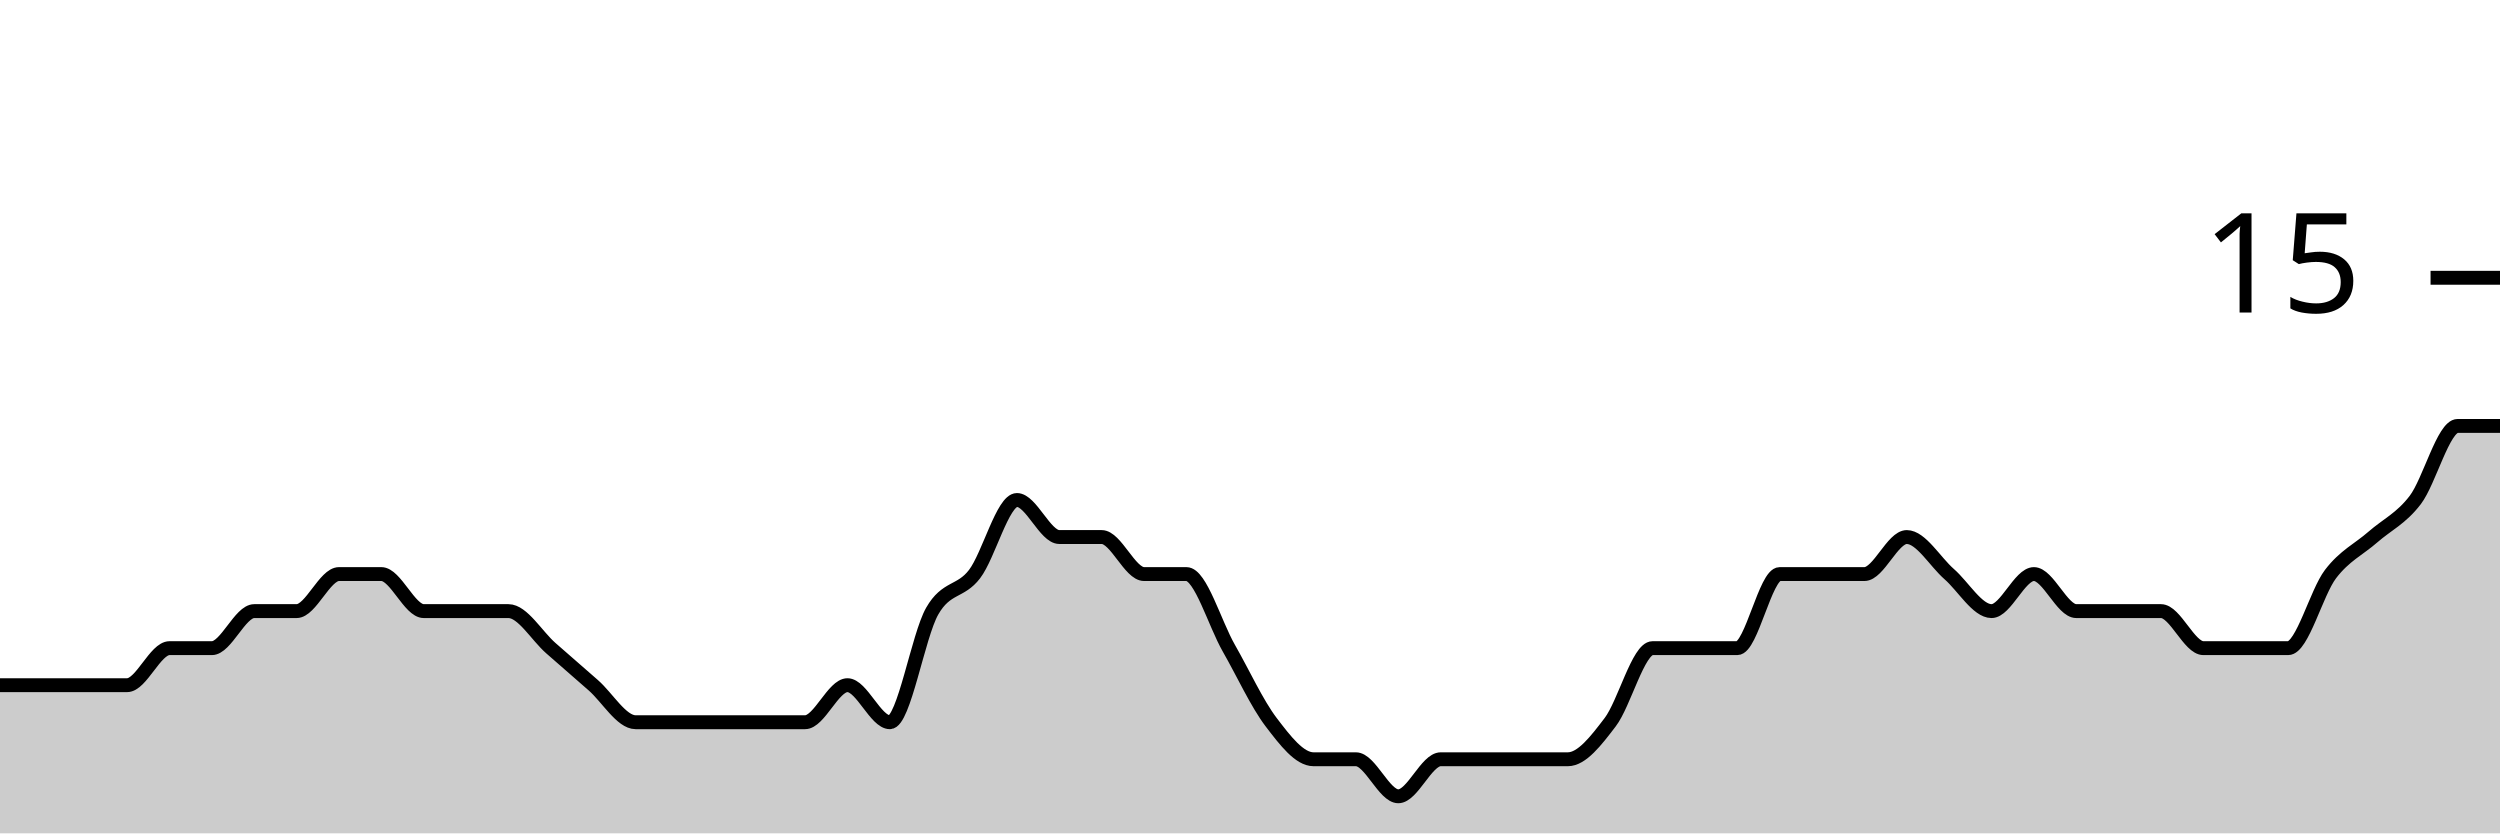
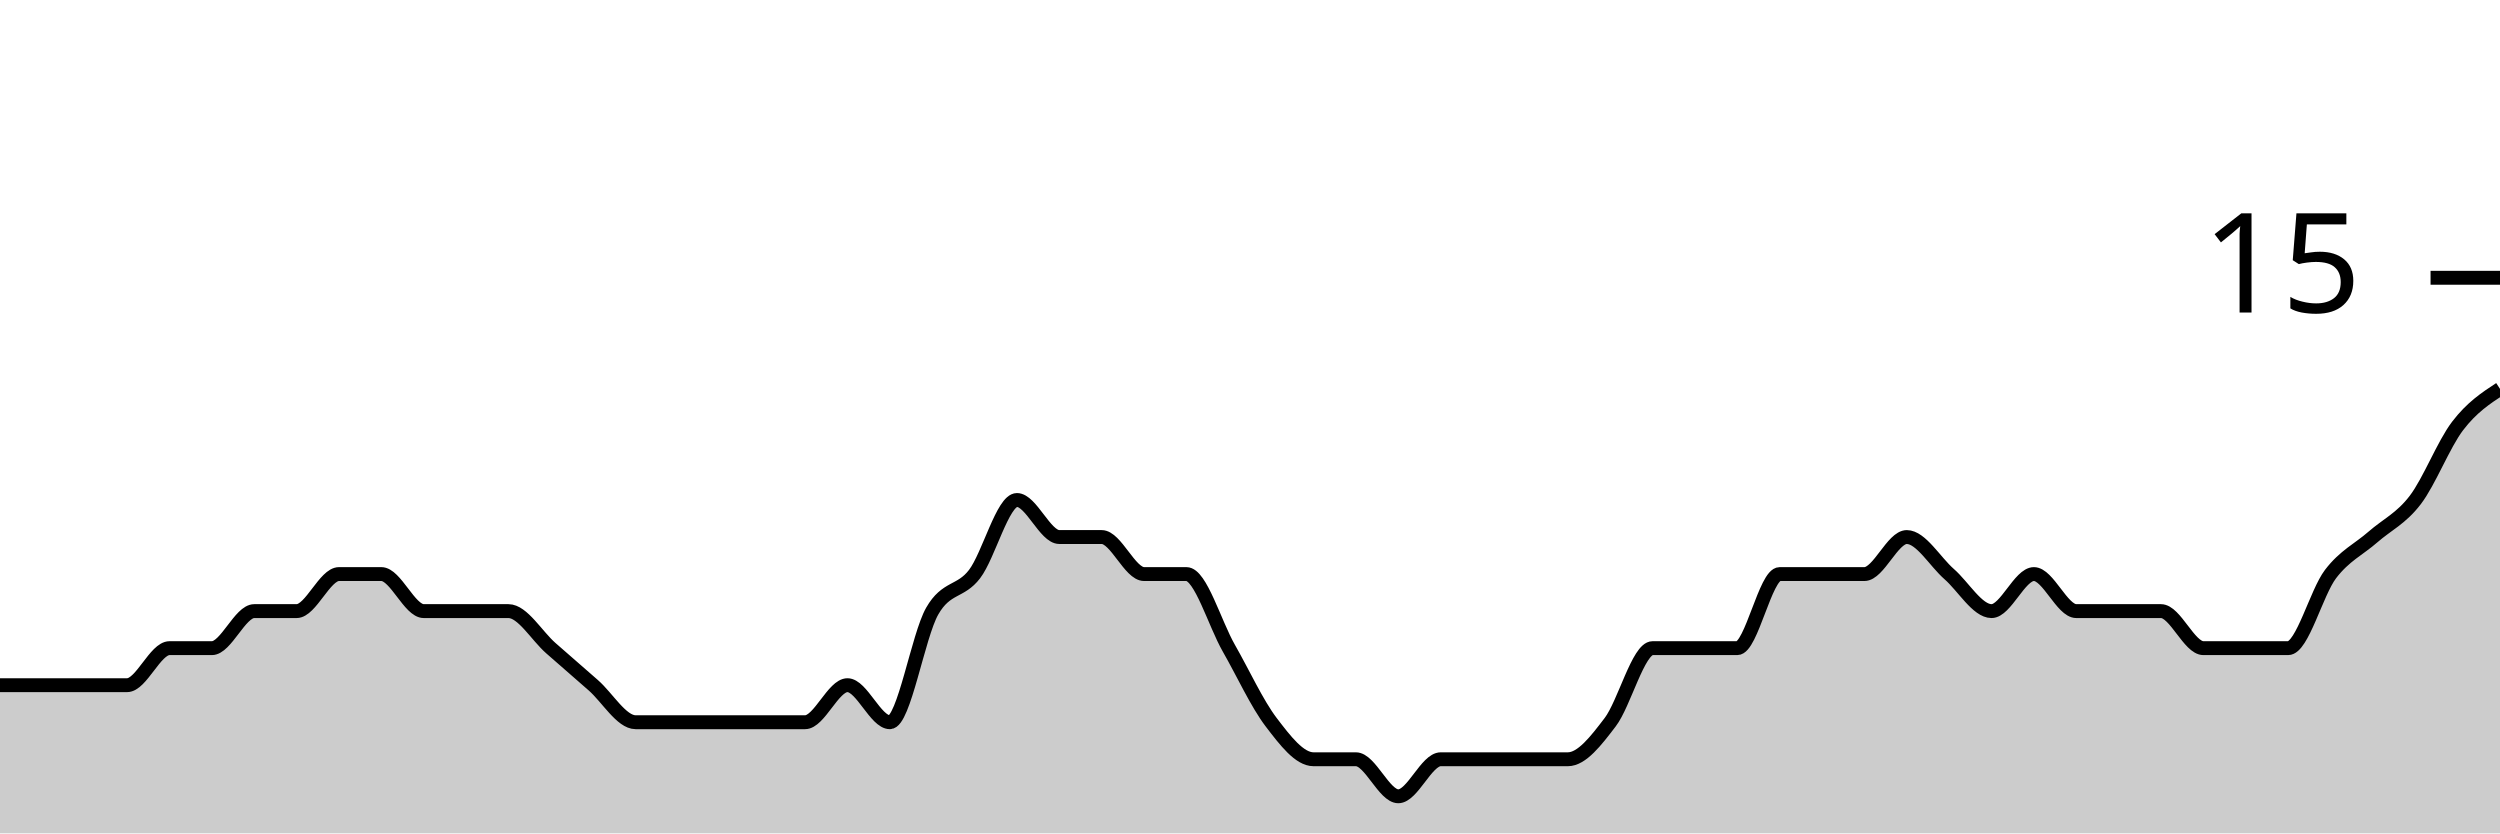
<svg xmlns="http://www.w3.org/2000/svg" viewBox="0 0 180 60">
  <g transform="translate(0,20)">
-     <path class="area" fill="rgba(0, 0, 0, 0.2)" d="M0,29.333C1.017,29.333,2.034,29.333,3.051,29.333C4.068,29.333,5.085,29.333,6.102,29.333C7.119,29.333,8.136,29.333,9.153,29.333C10.169,29.333,11.186,26.667,12.203,26.667C13.22,26.667,14.237,26.667,15.254,26.667C16.271,26.667,17.288,24,18.305,24C19.322,24,20.339,24,21.356,24C22.373,24,23.39,21.333,24.407,21.333C25.424,21.333,26.441,21.333,27.458,21.333C28.475,21.333,29.492,24,30.508,24C31.525,24,32.542,24,33.559,24C34.576,24,35.593,24,36.61,24C37.627,24,38.644,25.778,39.661,26.667C40.678,27.556,41.695,28.444,42.712,29.333C43.729,30.222,44.746,32,45.763,32C46.78,32,47.797,32,48.814,32C49.831,32,50.847,32,51.864,32C52.881,32,53.898,32,54.915,32C55.932,32,56.949,32,57.966,32C58.983,32,60,29.333,61.017,29.333C62.034,29.333,63.051,32,64.068,32C65.085,32,66.102,25.778,67.119,24C68.136,22.222,69.153,22.667,70.169,21.333C71.186,20,72.203,16,73.22,16C74.237,16,75.254,18.667,76.271,18.667C77.288,18.667,78.305,18.667,79.322,18.667C80.339,18.667,81.356,21.333,82.373,21.333C83.39,21.333,84.407,21.333,85.424,21.333C86.441,21.333,87.458,24.889,88.475,26.667C89.492,28.444,90.508,30.667,91.525,32C92.542,33.333,93.559,34.667,94.576,34.667C95.593,34.667,96.61,34.667,97.627,34.667C98.644,34.667,99.661,37.333,100.678,37.333C101.695,37.333,102.712,34.667,103.729,34.667C104.746,34.667,105.763,34.667,106.78,34.667C107.797,34.667,108.814,34.667,109.831,34.667C110.847,34.667,111.864,34.667,112.881,34.667C113.898,34.667,114.915,33.333,115.932,32C116.949,30.667,117.966,26.667,118.983,26.667C120,26.667,121.017,26.667,122.034,26.667C123.051,26.667,124.068,26.667,125.085,26.667C126.102,26.667,127.119,21.333,128.136,21.333C129.153,21.333,130.169,21.333,131.186,21.333C132.203,21.333,133.22,21.333,134.237,21.333C135.254,21.333,136.271,18.667,137.288,18.667C138.305,18.667,139.322,20.444,140.339,21.333C141.356,22.222,142.373,24,143.39,24C144.407,24,145.424,21.333,146.441,21.333C147.458,21.333,148.475,24,149.492,24C150.508,24,151.525,24,152.542,24C153.559,24,154.576,24,155.593,24C156.61,24,157.627,26.667,158.644,26.667C159.661,26.667,160.678,26.667,161.695,26.667C162.712,26.667,163.729,26.667,164.746,26.667C165.763,26.667,166.78,22.667,167.797,21.333C168.814,20,169.831,19.556,170.847,18.667C171.864,17.778,172.881,17.333,173.898,16C174.915,14.667,175.932,10.667,176.949,10.667C177.966,10.667,178.983,10.667,180,10.667L180,40C178.983,40,177.966,40,176.949,40C175.932,40,174.915,40,173.898,40C172.881,40,171.864,40,170.847,40C169.831,40,168.814,40,167.797,40C166.78,40,165.763,40,164.746,40C163.729,40,162.712,40,161.695,40C160.678,40,159.661,40,158.644,40C157.627,40,156.61,40,155.593,40C154.576,40,153.559,40,152.542,40C151.525,40,150.508,40,149.492,40C148.475,40,147.458,40,146.441,40C145.424,40,144.407,40,143.39,40C142.373,40,141.356,40,140.339,40C139.322,40,138.305,40,137.288,40C136.271,40,135.254,40,134.237,40C133.22,40,132.203,40,131.186,40C130.169,40,129.153,40,128.136,40C127.119,40,126.102,40,125.085,40C124.068,40,123.051,40,122.034,40C121.017,40,120,40,118.983,40C117.966,40,116.949,40,115.932,40C114.915,40,113.898,40,112.881,40C111.864,40,110.847,40,109.831,40C108.814,40,107.797,40,106.78,40C105.763,40,104.746,40,103.729,40C102.712,40,101.695,40,100.678,40C99.661,40,98.644,40,97.627,40C96.61,40,95.593,40,94.576,40C93.559,40,92.542,40,91.525,40C90.508,40,89.492,40,88.475,40C87.458,40,86.441,40,85.424,40C84.407,40,83.39,40,82.373,40C81.356,40,80.339,40,79.322,40C78.305,40,77.288,40,76.271,40C75.254,40,74.237,40,73.22,40C72.203,40,71.186,40,70.169,40C69.153,40,68.136,40,67.119,40C66.102,40,65.085,40,64.068,40C63.051,40,62.034,40,61.017,40C60,40,58.983,40,57.966,40C56.949,40,55.932,40,54.915,40C53.898,40,52.881,40,51.864,40C50.847,40,49.831,40,48.814,40C47.797,40,46.78,40,45.763,40C44.746,40,43.729,40,42.712,40C41.695,40,40.678,40,39.661,40C38.644,40,37.627,40,36.61,40C35.593,40,34.576,40,33.559,40C32.542,40,31.525,40,30.508,40C29.492,40,28.475,40,27.458,40C26.441,40,25.424,40,24.407,40C23.39,40,22.373,40,21.356,40C20.339,40,19.322,40,18.305,40C17.288,40,16.271,40,15.254,40C14.237,40,13.22,40,12.203,40C11.186,40,10.169,40,9.153,40C8.136,40,7.119,40,6.102,40C5.085,40,4.068,40,3.051,40C2.034,40,1.017,40,0,40Z" />
-     <path class="line" stroke="black" fill="none" d="M0,29.333C1.017,29.333,2.034,29.333,3.051,29.333C4.068,29.333,5.085,29.333,6.102,29.333C7.119,29.333,8.136,29.333,9.153,29.333C10.169,29.333,11.186,26.667,12.203,26.667C13.22,26.667,14.237,26.667,15.254,26.667C16.271,26.667,17.288,24,18.305,24C19.322,24,20.339,24,21.356,24C22.373,24,23.39,21.333,24.407,21.333C25.424,21.333,26.441,21.333,27.458,21.333C28.475,21.333,29.492,24,30.508,24C31.525,24,32.542,24,33.559,24C34.576,24,35.593,24,36.61,24C37.627,24,38.644,25.778,39.661,26.667C40.678,27.556,41.695,28.444,42.712,29.333C43.729,30.222,44.746,32,45.763,32C46.78,32,47.797,32,48.814,32C49.831,32,50.847,32,51.864,32C52.881,32,53.898,32,54.915,32C55.932,32,56.949,32,57.966,32C58.983,32,60,29.333,61.017,29.333C62.034,29.333,63.051,32,64.068,32C65.085,32,66.102,25.778,67.119,24C68.136,22.222,69.153,22.667,70.169,21.333C71.186,20,72.203,16,73.22,16C74.237,16,75.254,18.667,76.271,18.667C77.288,18.667,78.305,18.667,79.322,18.667C80.339,18.667,81.356,21.333,82.373,21.333C83.39,21.333,84.407,21.333,85.424,21.333C86.441,21.333,87.458,24.889,88.475,26.667C89.492,28.444,90.508,30.667,91.525,32C92.542,33.333,93.559,34.667,94.576,34.667C95.593,34.667,96.61,34.667,97.627,34.667C98.644,34.667,99.661,37.333,100.678,37.333C101.695,37.333,102.712,34.667,103.729,34.667C104.746,34.667,105.763,34.667,106.78,34.667C107.797,34.667,108.814,34.667,109.831,34.667C110.847,34.667,111.864,34.667,112.881,34.667C113.898,34.667,114.915,33.333,115.932,32C116.949,30.667,117.966,26.667,118.983,26.667C120,26.667,121.017,26.667,122.034,26.667C123.051,26.667,124.068,26.667,125.085,26.667C126.102,26.667,127.119,21.333,128.136,21.333C129.153,21.333,130.169,21.333,131.186,21.333C132.203,21.333,133.22,21.333,134.237,21.333C135.254,21.333,136.271,18.667,137.288,18.667C138.305,18.667,139.322,20.444,140.339,21.333C141.356,22.222,142.373,24,143.39,24C144.407,24,145.424,21.333,146.441,21.333C147.458,21.333,148.475,24,149.492,24C150.508,24,151.525,24,152.542,24C153.559,24,154.576,24,155.593,24C156.61,24,157.627,26.667,158.644,26.667C159.661,26.667,160.678,26.667,161.695,26.667C162.712,26.667,163.729,26.667,164.746,26.667C165.763,26.667,166.78,22.667,167.797,21.333C168.814,20,169.831,19.556,170.847,18.667C171.864,17.778,172.881,17.333,173.898,16C174.915,14.667,175.932,10.667,176.949,10.667C177.966,10.667,178.983,10.667,180,10.667" />
+     <path class="area" fill="rgba(0, 0, 0, 0.2)" d="M0,29.333C1.017,29.333,2.034,29.333,3.051,29.333C4.068,29.333,5.085,29.333,6.102,29.333C7.119,29.333,8.136,29.333,9.153,29.333C10.169,29.333,11.186,26.667,12.203,26.667C13.22,26.667,14.237,26.667,15.254,26.667C16.271,26.667,17.288,24,18.305,24C19.322,24,20.339,24,21.356,24C22.373,24,23.39,21.333,24.407,21.333C25.424,21.333,26.441,21.333,27.458,21.333C28.475,21.333,29.492,24,30.508,24C31.525,24,32.542,24,33.559,24C34.576,24,35.593,24,36.61,24C37.627,24,38.644,25.778,39.661,26.667C40.678,27.556,41.695,28.444,42.712,29.333C43.729,30.222,44.746,32,45.763,32C46.78,32,47.797,32,48.814,32C49.831,32,50.847,32,51.864,32C52.881,32,53.898,32,54.915,32C55.932,32,56.949,32,57.966,32C58.983,32,60,29.333,61.017,29.333C62.034,29.333,63.051,32,64.068,32C65.085,32,66.102,25.778,67.119,24C68.136,22.222,69.153,22.667,70.169,21.333C71.186,20,72.203,16,73.22,16C74.237,16,75.254,18.667,76.271,18.667C77.288,18.667,78.305,18.667,79.322,18.667C80.339,18.667,81.356,21.333,82.373,21.333C83.39,21.333,84.407,21.333,85.424,21.333C86.441,21.333,87.458,24.889,88.475,26.667C89.492,28.444,90.508,30.667,91.525,32C92.542,33.333,93.559,34.667,94.576,34.667C95.593,34.667,96.61,34.667,97.627,34.667C98.644,34.667,99.661,37.333,100.678,37.333C101.695,37.333,102.712,34.667,103.729,34.667C104.746,34.667,105.763,34.667,106.78,34.667C107.797,34.667,108.814,34.667,109.831,34.667C110.847,34.667,111.864,34.667,112.881,34.667C113.898,34.667,114.915,33.333,115.932,32C116.949,30.667,117.966,26.667,118.983,26.667C120,26.667,121.017,26.667,122.034,26.667C123.051,26.667,124.068,26.667,125.085,26.667C126.102,26.667,127.119,21.333,128.136,21.333C129.153,21.333,130.169,21.333,131.186,21.333C132.203,21.333,133.22,21.333,134.237,21.333C135.254,21.333,136.271,18.667,137.288,18.667C138.305,18.667,139.322,20.444,140.339,21.333C141.356,22.222,142.373,24,143.39,24C144.407,24,145.424,21.333,146.441,21.333C147.458,21.333,148.475,24,149.492,24C150.508,24,151.525,24,152.542,24C153.559,24,154.576,24,155.593,24C156.61,24,157.627,26.667,158.644,26.667C159.661,26.667,160.678,26.667,161.695,26.667C162.712,26.667,163.729,26.667,164.746,26.667C165.763,26.667,166.78,22.667,167.797,21.333C168.814,20,169.831,19.556,170.847,18.667C171.864,17.778,172.881,17.333,173.898,16C174.915,14.667,175.932,12,176.949,10.667C177.966,9.333,178.983,8.667,180,8L180,40C178.983,40,177.966,40,176.949,40C175.932,40,174.915,40,173.898,40C172.881,40,171.864,40,170.847,40C169.831,40,168.814,40,167.797,40C166.78,40,165.763,40,164.746,40C163.729,40,162.712,40,161.695,40C160.678,40,159.661,40,158.644,40C157.627,40,156.61,40,155.593,40C154.576,40,153.559,40,152.542,40C151.525,40,150.508,40,149.492,40C148.475,40,147.458,40,146.441,40C145.424,40,144.407,40,143.39,40C142.373,40,141.356,40,140.339,40C139.322,40,138.305,40,137.288,40C136.271,40,135.254,40,134.237,40C133.22,40,132.203,40,131.186,40C130.169,40,129.153,40,128.136,40C127.119,40,126.102,40,125.085,40C124.068,40,123.051,40,122.034,40C121.017,40,120,40,118.983,40C117.966,40,116.949,40,115.932,40C114.915,40,113.898,40,112.881,40C111.864,40,110.847,40,109.831,40C108.814,40,107.797,40,106.78,40C105.763,40,104.746,40,103.729,40C102.712,40,101.695,40,100.678,40C99.661,40,98.644,40,97.627,40C96.61,40,95.593,40,94.576,40C93.559,40,92.542,40,91.525,40C90.508,40,89.492,40,88.475,40C87.458,40,86.441,40,85.424,40C84.407,40,83.39,40,82.373,40C81.356,40,80.339,40,79.322,40C78.305,40,77.288,40,76.271,40C75.254,40,74.237,40,73.22,40C72.203,40,71.186,40,70.169,40C69.153,40,68.136,40,67.119,40C66.102,40,65.085,40,64.068,40C63.051,40,62.034,40,61.017,40C60,40,58.983,40,57.966,40C56.949,40,55.932,40,54.915,40C53.898,40,52.881,40,51.864,40C50.847,40,49.831,40,48.814,40C47.797,40,46.78,40,45.763,40C44.746,40,43.729,40,42.712,40C41.695,40,40.678,40,39.661,40C38.644,40,37.627,40,36.61,40C35.593,40,34.576,40,33.559,40C32.542,40,31.525,40,30.508,40C29.492,40,28.475,40,27.458,40C26.441,40,25.424,40,24.407,40C23.39,40,22.373,40,21.356,40C20.339,40,19.322,40,18.305,40C17.288,40,16.271,40,15.254,40C14.237,40,13.22,40,12.203,40C11.186,40,10.169,40,9.153,40C8.136,40,7.119,40,6.102,40C5.085,40,4.068,40,3.051,40C2.034,40,1.017,40,0,40Z" />
+     <path class="line" stroke="black" fill="none" d="M0,29.333C1.017,29.333,2.034,29.333,3.051,29.333C4.068,29.333,5.085,29.333,6.102,29.333C7.119,29.333,8.136,29.333,9.153,29.333C10.169,29.333,11.186,26.667,12.203,26.667C13.22,26.667,14.237,26.667,15.254,26.667C16.271,26.667,17.288,24,18.305,24C19.322,24,20.339,24,21.356,24C22.373,24,23.39,21.333,24.407,21.333C25.424,21.333,26.441,21.333,27.458,21.333C28.475,21.333,29.492,24,30.508,24C31.525,24,32.542,24,33.559,24C34.576,24,35.593,24,36.61,24C37.627,24,38.644,25.778,39.661,26.667C40.678,27.556,41.695,28.444,42.712,29.333C43.729,30.222,44.746,32,45.763,32C46.78,32,47.797,32,48.814,32C49.831,32,50.847,32,51.864,32C52.881,32,53.898,32,54.915,32C55.932,32,56.949,32,57.966,32C58.983,32,60,29.333,61.017,29.333C62.034,29.333,63.051,32,64.068,32C65.085,32,66.102,25.778,67.119,24C68.136,22.222,69.153,22.667,70.169,21.333C71.186,20,72.203,16,73.22,16C74.237,16,75.254,18.667,76.271,18.667C77.288,18.667,78.305,18.667,79.322,18.667C80.339,18.667,81.356,21.333,82.373,21.333C83.39,21.333,84.407,21.333,85.424,21.333C86.441,21.333,87.458,24.889,88.475,26.667C89.492,28.444,90.508,30.667,91.525,32C92.542,33.333,93.559,34.667,94.576,34.667C95.593,34.667,96.61,34.667,97.627,34.667C98.644,34.667,99.661,37.333,100.678,37.333C101.695,37.333,102.712,34.667,103.729,34.667C104.746,34.667,105.763,34.667,106.78,34.667C107.797,34.667,108.814,34.667,109.831,34.667C110.847,34.667,111.864,34.667,112.881,34.667C113.898,34.667,114.915,33.333,115.932,32C116.949,30.667,117.966,26.667,118.983,26.667C120,26.667,121.017,26.667,122.034,26.667C123.051,26.667,124.068,26.667,125.085,26.667C126.102,26.667,127.119,21.333,128.136,21.333C129.153,21.333,130.169,21.333,131.186,21.333C132.203,21.333,133.22,21.333,134.237,21.333C135.254,21.333,136.271,18.667,137.288,18.667C138.305,18.667,139.322,20.444,140.339,21.333C141.356,22.222,142.373,24,143.39,24C144.407,24,145.424,21.333,146.441,21.333C147.458,21.333,148.475,24,149.492,24C150.508,24,151.525,24,152.542,24C153.559,24,154.576,24,155.593,24C156.61,24,157.627,26.667,158.644,26.667C159.661,26.667,160.678,26.667,161.695,26.667C162.712,26.667,163.729,26.667,164.746,26.667C165.763,26.667,166.78,22.667,167.797,21.333C168.814,20,169.831,19.556,170.847,18.667C171.864,17.778,172.881,17.333,173.898,16C174.915,14.667,175.932,12,176.949,10.667C177.966,9.333,178.983,8.667,180,8" />
    <path class="axis-ceiling" stroke-width="1" stroke="black" fill="none" d="M175,0L180,0" />
    <text class="axis-ceiling-label" font-family="sans-serif" text-anchor="end" font-size="10px" x="170" y="2.5">15</text>
  </g>
</svg>
